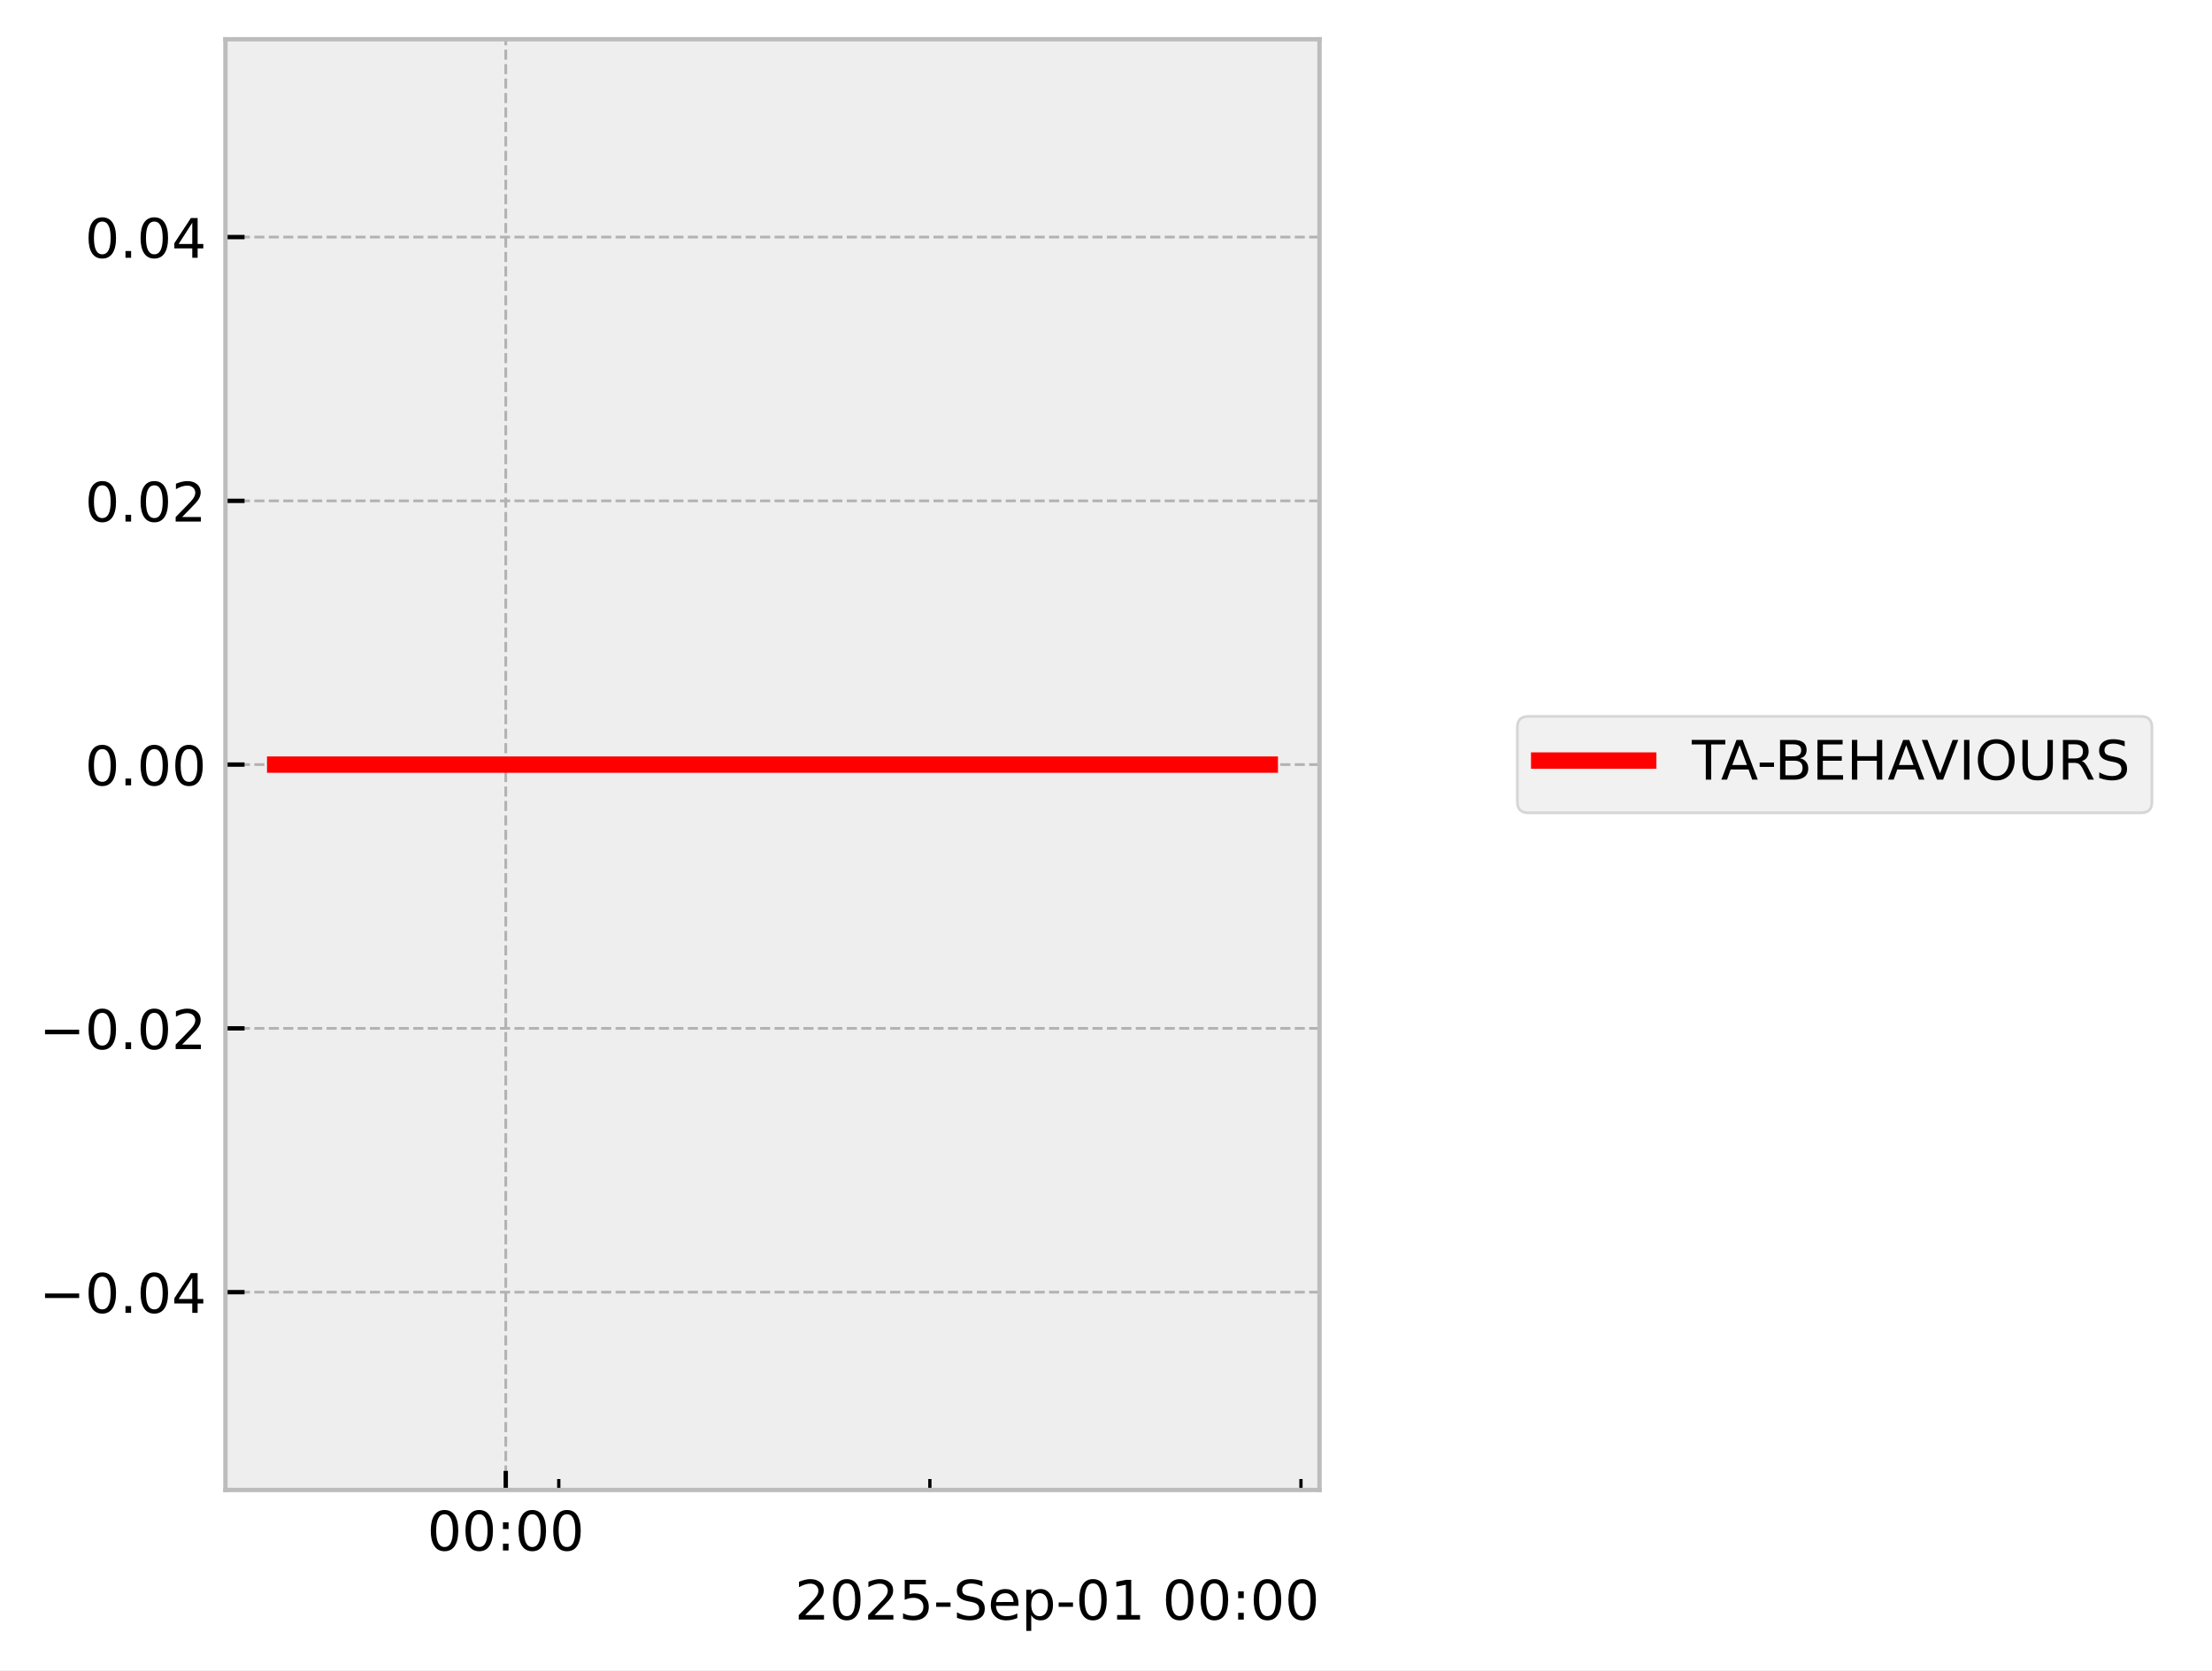
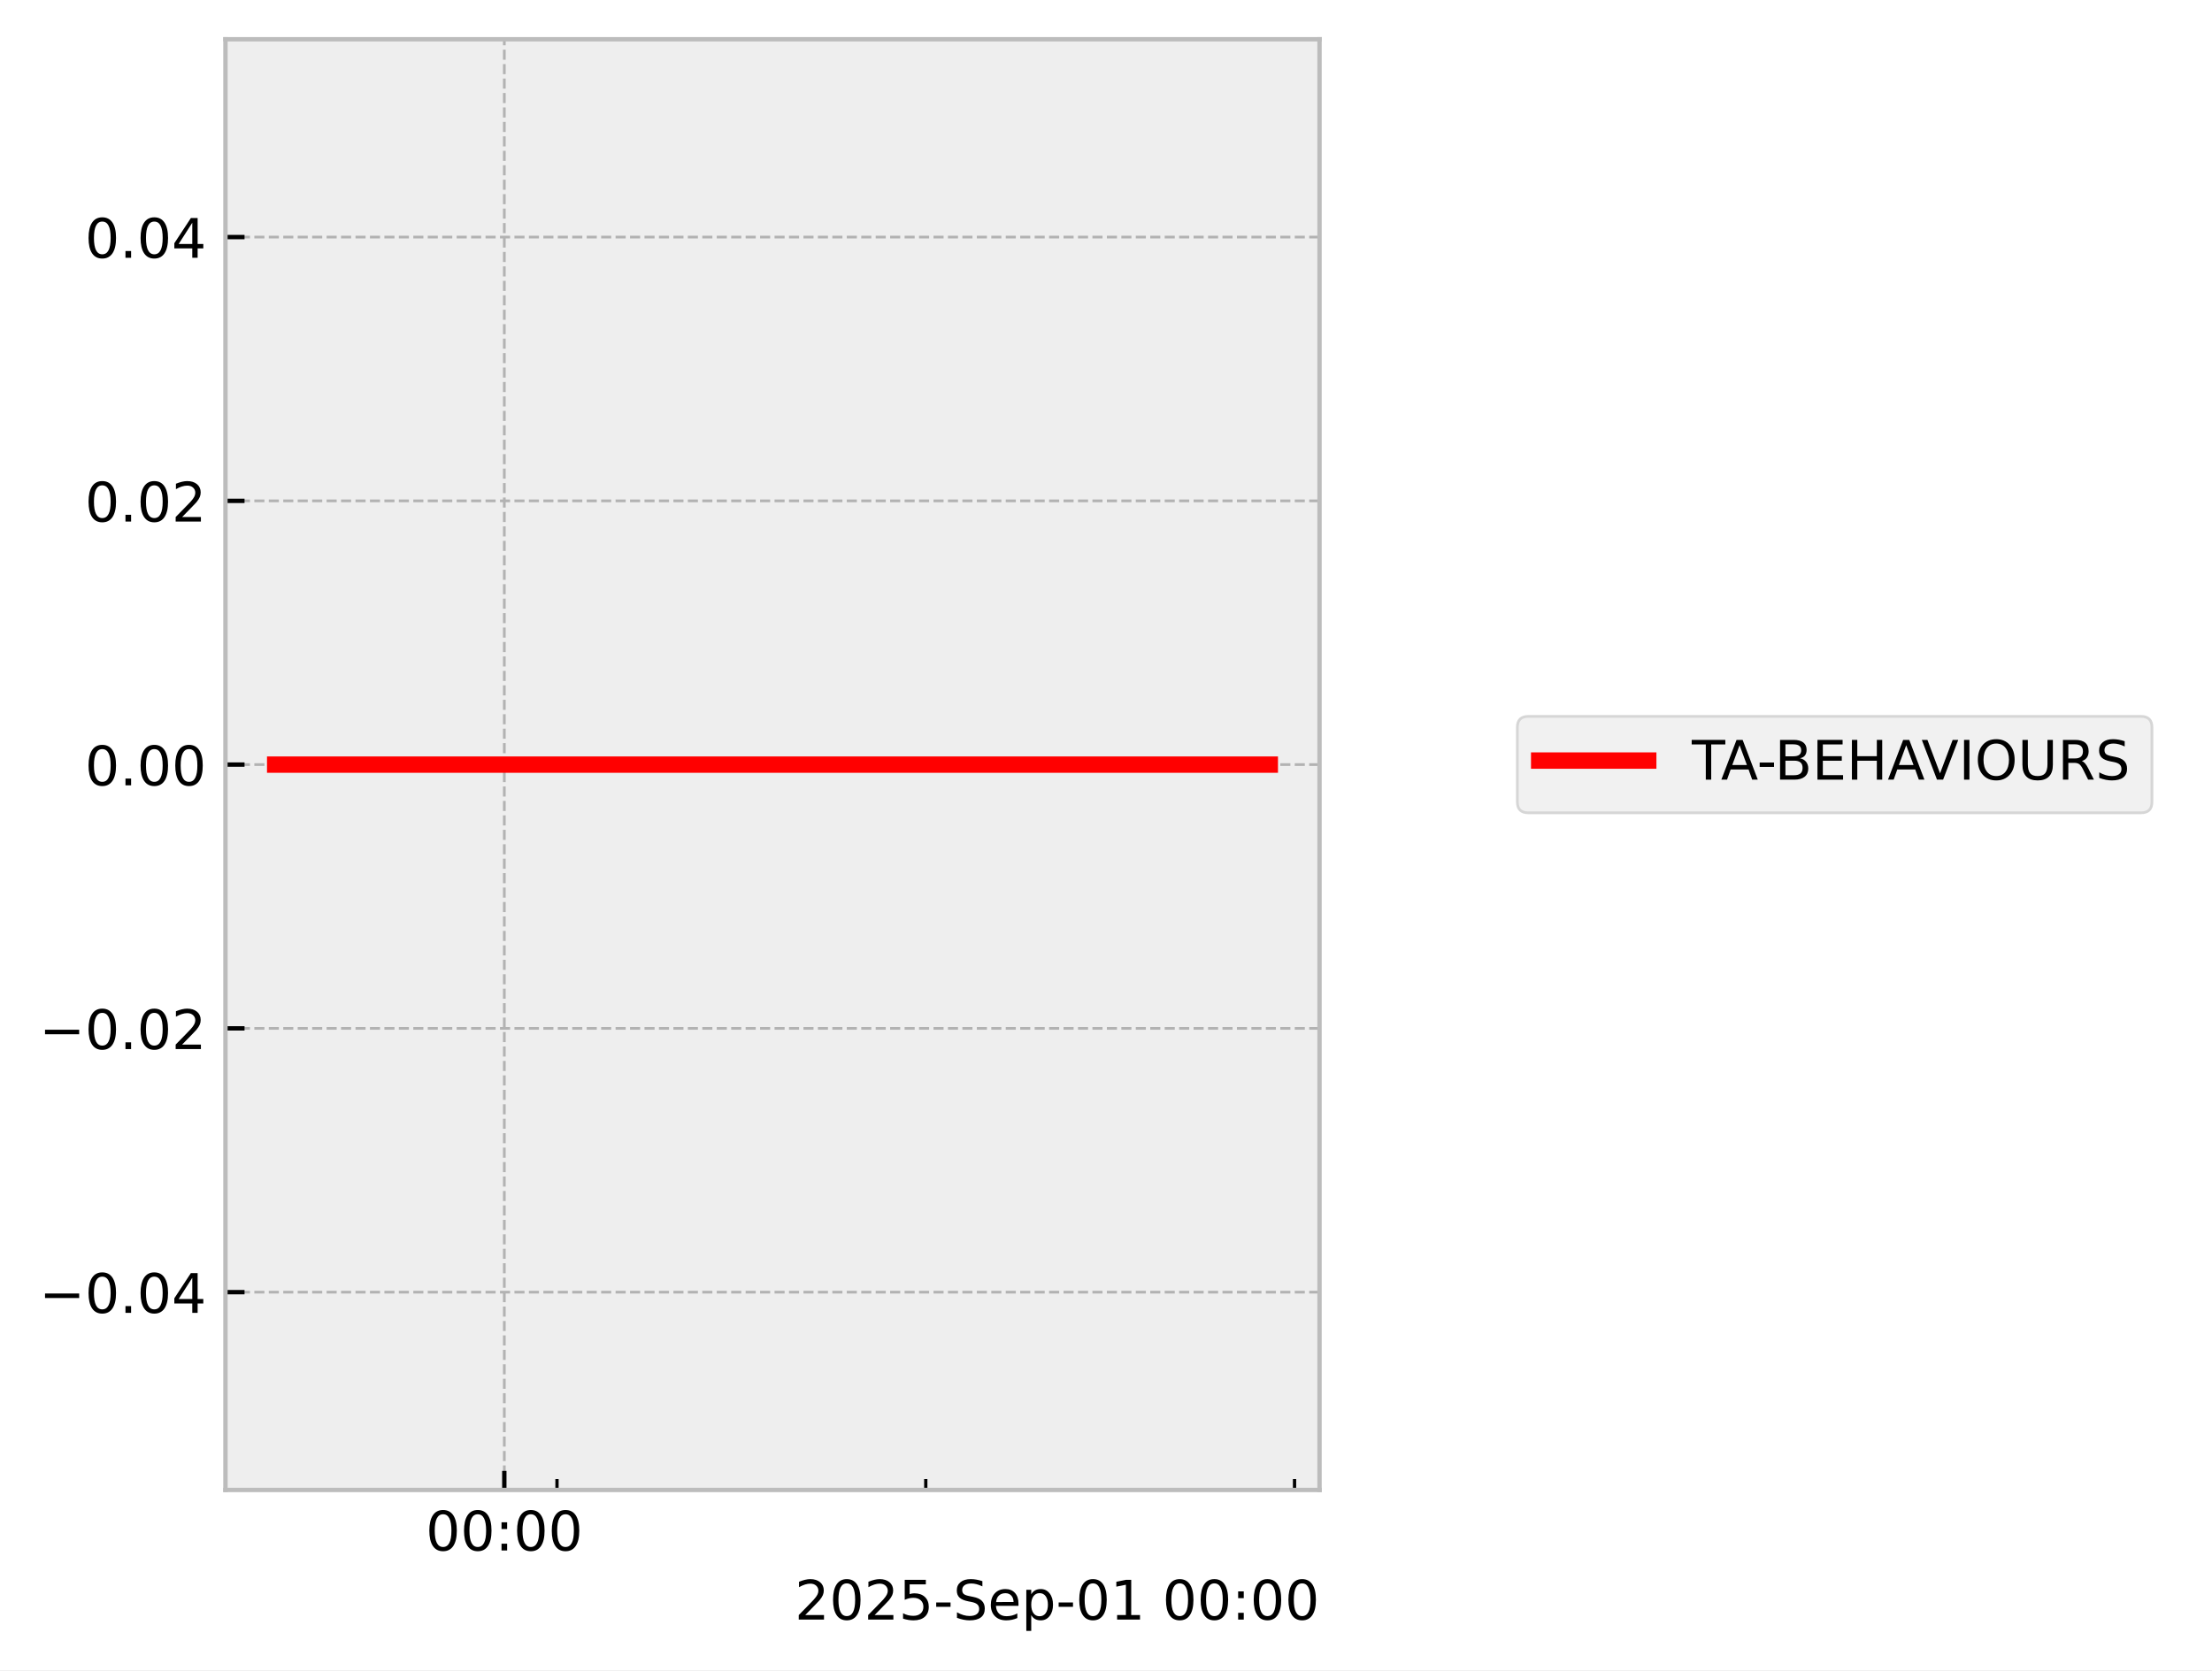
<svg xmlns="http://www.w3.org/2000/svg" xmlns:xlink="http://www.w3.org/1999/xlink" width="405.665pt" height="306.368pt" viewBox="0 0 405.665 306.368" version="1.1">
  <defs>
    <style type="text/css">*{stroke-linejoin: round; stroke-linecap: butt}</style>
  </defs>
  <g id="figure_1">
    <g id="patch_1">
      <path d="M 0 306.368  L 405.665 306.368  L 405.665 0  L 0 0  z " style="fill: #ffffff" />
    </g>
    <g id="axes_1">
      <g id="patch_2">
        <path d="M 41.345 273.312  L 241.991 273.312  L 241.991 7.2  L 41.345 7.2  z " style="fill: #eeeeee" />
      </g>
      <g id="matplotlib.axis_1">
        <g id="xtick_1">
          <g id="line2d_1">
-             <path d="M 92.752 273.312  L 92.752 7.2  " clip-path="url(#p685a08064b)" style="fill: none; stroke-dasharray: 1.85,0.8; stroke-dashoffset: 0; stroke: #b2b2b2; stroke-width: 0.5" />
+             <path d="M 92.488 273.312  L 92.488 7.2  " clip-path="url(#p4b5fa471f2)" style="fill: none; stroke-dasharray: 1.85,0.8; stroke-dashoffset: 0; stroke: #b2b2b2; stroke-width: 0.5" />
          </g>
          <g id="line2d_2">
            <defs>
-               <path id="m0addd8d0d6" d="M 0 0  L 0 -3.5  " style="stroke: #000000; stroke-width: 0.8" />
-             </defs>
-             <g>
-               <use xlink:href="#m0addd8d0d6" x="92.752" y="273.312" style="stroke: #000000; stroke-width: 0.8" />
+               <path id="m660a621383" d="M 0 0  L 0 -3.5  " style="stroke: #000000; stroke-width: 0.8" />
+             </defs>
+             <g>
+               <use xlink:href="#m660a621383" x="92.488" y="273.312" style="stroke: #000000; stroke-width: 0.8" />
            </g>
          </g>
          <g id="text_1">
-             <g transform="translate(78.34269 284.4104) scale(0.1 -0.1)">
+             <g transform="translate(78.07848 284.4104) scale(0.1 -0.1)">
              <defs>
                <path id="DejaVuSans-30" d="M 2034 4250  Q 1547 4250 1301 3770  Q 1056 3291 1056 2328  Q 1056 1369 1301 889  Q 1547 409 2034 409  Q 2525 409 2770 889  Q 3016 1369 3016 2328  Q 3016 3291 2770 3770  Q 2525 4250 2034 4250  z M 2034 4750  Q 2819 4750 3233 4129  Q 3647 3509 3647 2328  Q 3647 1150 3233 529  Q 2819 -91 2034 -91  Q 1250 -91 836 529  Q 422 1150 422 2328  Q 422 3509 836 4129  Q 1250 4750 2034 4750  z " transform="scale(0.015625)" />
                <path id="DejaVuSans-3a" d="M 750 794  L 1409 794  L 1409 0  L 750 0  L 750 794  z M 750 3309  L 1409 3309  L 1409 2516  L 750 2516  L 750 3309  z " transform="scale(0.015625)" />
              </defs>
              <use xlink:href="#DejaVuSans-30" />
              <use xlink:href="#DejaVuSans-30" transform="translate(63.62305 0)" />
              <use xlink:href="#DejaVuSans-3a" transform="translate(127.2461 0)" />
              <use xlink:href="#DejaVuSans-30" transform="translate(160.9375 0)" />
              <use xlink:href="#DejaVuSans-30" transform="translate(224.5605 0)" />
            </g>
          </g>
        </g>
        <g id="xtick_2">
          <g id="line2d_3">
            <defs>
-               <path id="m5708f98afa" d="M 0 0  L 0 -2  " style="stroke: #000000; stroke-width: 0.6" />
-             </defs>
-             <g>
-               <use xlink:href="#m5708f98afa" x="102.474" y="273.312" style="stroke: #000000; stroke-width: 0.6" />
+               <path id="me565c07d28" d="M 0 0  L 0 -2  " style="stroke: #000000; stroke-width: 0.6" />
+             </defs>
+             <g>
+               <use xlink:href="#me565c07d28" x="102.149" y="273.312" style="stroke: #000000; stroke-width: 0.6" />
            </g>
          </g>
        </g>
        <g id="xtick_3">
          <g id="line2d_4">
            <g>
-               <use xlink:href="#m5708f98afa" x="170.53" y="273.312" style="stroke: #000000; stroke-width: 0.6" />
+               <use xlink:href="#me565c07d28" x="169.78" y="273.312" style="stroke: #000000; stroke-width: 0.6" />
            </g>
          </g>
        </g>
        <g id="xtick_4">
          <g id="line2d_5">
            <g>
-               <use xlink:href="#m5708f98afa" x="238.586" y="273.312" style="stroke: #000000; stroke-width: 0.6" />
+               <use xlink:href="#me565c07d28" x="237.41" y="273.312" style="stroke: #000000; stroke-width: 0.6" />
            </g>
          </g>
        </g>
        <g id="text_2">
          <g transform="translate(145.7537 297.0886) scale(0.1 -0.1)">
            <defs>
              <path id="DejaVuSans-32" d="M 1228 531  L 3431 531  L 3431 0  L 469 0  L 469 531  Q 828 903 1448 1529  Q 2069 2156 2228 2338  Q 2531 2678 2651 2914  Q 2772 3150 2772 3378  Q 2772 3750 2511 3984  Q 2250 4219 1831 4219  Q 1534 4219 1204 4116  Q 875 4013 500 3803  L 500 4441  Q 881 4594 1212 4672  Q 1544 4750 1819 4750  Q 2544 4750 2975 4387  Q 3406 4025 3406 3419  Q 3406 3131 3298 2873  Q 3191 2616 2906 2266  Q 2828 2175 2409 1742  Q 1991 1309 1228 531  z " transform="scale(0.015625)" />
              <path id="DejaVuSans-35" d="M 691 4666  L 3169 4666  L 3169 4134  L 1269 4134  L 1269 2991  Q 1406 3038 1543 3061  Q 1681 3084 1819 3084  Q 2600 3084 3056 2656  Q 3513 2228 3513 1497  Q 3513 744 3044 326  Q 2575 -91 1722 -91  Q 1428 -91 1123 -41  Q 819 9 494 109  L 494 744  Q 775 591 1075 516  Q 1375 441 1709 441  Q 2250 441 2565 725  Q 2881 1009 2881 1497  Q 2881 1984 2565 2268  Q 2250 2553 1709 2553  Q 1456 2553 1204 2497  Q 953 2441 691 2322  L 691 4666  z " transform="scale(0.015625)" />
              <path id="DejaVuSans-2d" d="M 313 2009  L 1997 2009  L 1997 1497  L 313 1497  L 313 2009  z " transform="scale(0.015625)" />
              <path id="DejaVuSans-53" d="M 3425 4513  L 3425 3897  Q 3066 4069 2747 4153  Q 2428 4238 2131 4238  Q 1616 4238 1336 4038  Q 1056 3838 1056 3469  Q 1056 3159 1242 3001  Q 1428 2844 1947 2747  L 2328 2669  Q 3034 2534 3370 2195  Q 3706 1856 3706 1288  Q 3706 609 3251 259  Q 2797 -91 1919 -91  Q 1588 -91 1214 -16  Q 841 59 441 206  L 441 856  Q 825 641 1194 531  Q 1563 422 1919 422  Q 2459 422 2753 634  Q 3047 847 3047 1241  Q 3047 1584 2836 1778  Q 2625 1972 2144 2069  L 1759 2144  Q 1053 2284 737 2584  Q 422 2884 422 3419  Q 422 4038 858 4394  Q 1294 4750 2059 4750  Q 2388 4750 2728 4690  Q 3069 4631 3425 4513  z " transform="scale(0.015625)" />
              <path id="DejaVuSans-65" d="M 3597 1894  L 3597 1613  L 953 1613  Q 991 1019 1311 708  Q 1631 397 2203 397  Q 2534 397 2845 478  Q 3156 559 3463 722  L 3463 178  Q 3153 47 2828 -22  Q 2503 -91 2169 -91  Q 1331 -91 842 396  Q 353 884 353 1716  Q 353 2575 817 3079  Q 1281 3584 2069 3584  Q 2775 3584 3186 3129  Q 3597 2675 3597 1894  z M 3022 2063  Q 3016 2534 2758 2815  Q 2500 3097 2075 3097  Q 1594 3097 1305 2825  Q 1016 2553 972 2059  L 3022 2063  z " transform="scale(0.015625)" />
              <path id="DejaVuSans-70" d="M 1159 525  L 1159 -1331  L 581 -1331  L 581 3500  L 1159 3500  L 1159 2969  Q 1341 3281 1617 3432  Q 1894 3584 2278 3584  Q 2916 3584 3314 3078  Q 3713 2572 3713 1747  Q 3713 922 3314 415  Q 2916 -91 2278 -91  Q 1894 -91 1617 61  Q 1341 213 1159 525  z M 3116 1747  Q 3116 2381 2855 2742  Q 2594 3103 2138 3103  Q 1681 3103 1420 2742  Q 1159 2381 1159 1747  Q 1159 1113 1420 752  Q 1681 391 2138 391  Q 2594 391 2855 752  Q 3116 1113 3116 1747  z " transform="scale(0.015625)" />
              <path id="DejaVuSans-31" d="M 794 531  L 1825 531  L 1825 4091  L 703 3866  L 703 4441  L 1819 4666  L 2450 4666  L 2450 531  L 3481 531  L 3481 0  L 794 0  L 794 531  z " transform="scale(0.015625)" />
              <path id="DejaVuSans-20" transform="scale(0.015625)" />
            </defs>
            <use xlink:href="#DejaVuSans-32" />
            <use xlink:href="#DejaVuSans-30" transform="translate(63.62305 0)" />
            <use xlink:href="#DejaVuSans-32" transform="translate(127.2461 0)" />
            <use xlink:href="#DejaVuSans-35" transform="translate(190.8691 0)" />
            <use xlink:href="#DejaVuSans-2d" transform="translate(254.4922 0)" />
            <use xlink:href="#DejaVuSans-53" transform="translate(290.5762 0)" />
            <use xlink:href="#DejaVuSans-65" transform="translate(354.0527 0)" />
            <use xlink:href="#DejaVuSans-70" transform="translate(415.5762 0)" />
            <use xlink:href="#DejaVuSans-2d" transform="translate(479.0527 0)" />
            <use xlink:href="#DejaVuSans-30" transform="translate(515.1367 0)" />
            <use xlink:href="#DejaVuSans-31" transform="translate(578.7598 0)" />
            <use xlink:href="#DejaVuSans-20" transform="translate(642.3828 0)" />
            <use xlink:href="#DejaVuSans-30" transform="translate(674.1699 0)" />
            <use xlink:href="#DejaVuSans-30" transform="translate(737.793 0)" />
            <use xlink:href="#DejaVuSans-3a" transform="translate(801.416 0)" />
            <use xlink:href="#DejaVuSans-30" transform="translate(835.1074 0)" />
            <use xlink:href="#DejaVuSans-30" transform="translate(898.7305 0)" />
          </g>
        </g>
      </g>
      <g id="matplotlib.axis_2">
        <g id="ytick_1">
          <g id="line2d_6">
-             <path d="M 41.345 237.024  L 241.991 237.024  " clip-path="url(#p685a08064b)" style="fill: none; stroke-dasharray: 1.85,0.8; stroke-dashoffset: 0; stroke: #b2b2b2; stroke-width: 0.5" />
+             <path d="M 41.345 237.024  L 241.991 237.024  " clip-path="url(#p4b5fa471f2)" style="fill: none; stroke-dasharray: 1.85,0.8; stroke-dashoffset: 0; stroke: #b2b2b2; stroke-width: 0.5" />
          </g>
          <g id="line2d_7">
            <defs>
-               <path id="mfce0cc3a15" d="M 0 0  L 3.5 0  " style="stroke: #000000; stroke-width: 0.8" />
-             </defs>
-             <g>
-               <use xlink:href="#mfce0cc3a15" x="41.345" y="237.024" style="stroke: #000000; stroke-width: 0.8" />
+               <path id="m2c378bd5f5" d="M 0 0  L 3.5 0  " style="stroke: #000000; stroke-width: 0.8" />
+             </defs>
+             <g>
+               <use xlink:href="#m2c378bd5f5" x="41.345" y="237.024" style="stroke: #000000; stroke-width: 0.8" />
            </g>
          </g>
          <g id="text_3">
            <g transform="translate(7.2 240.8232) scale(0.1 -0.1)">
              <defs>
                <path id="DejaVuSans-2212" d="M 678 2272  L 4684 2272  L 4684 1741  L 678 1741  L 678 2272  z " transform="scale(0.015625)" />
                <path id="DejaVuSans-2e" d="M 684 794  L 1344 794  L 1344 0  L 684 0  L 684 794  z " transform="scale(0.015625)" />
                <path id="DejaVuSans-34" d="M 2419 4116  L 825 1625  L 2419 1625  L 2419 4116  z M 2253 4666  L 3047 4666  L 3047 1625  L 3713 1625  L 3713 1100  L 3047 1100  L 3047 0  L 2419 0  L 2419 1100  L 313 1100  L 313 1709  L 2253 4666  z " transform="scale(0.015625)" />
              </defs>
              <use xlink:href="#DejaVuSans-2212" />
              <use xlink:href="#DejaVuSans-30" transform="translate(83.78906 0)" />
              <use xlink:href="#DejaVuSans-2e" transform="translate(147.4121 0)" />
              <use xlink:href="#DejaVuSans-30" transform="translate(179.1992 0)" />
              <use xlink:href="#DejaVuSans-34" transform="translate(242.8223 0)" />
            </g>
          </g>
        </g>
        <g id="ytick_2">
          <g id="line2d_8">
-             <path d="M 41.345 188.64  L 241.991 188.64  " clip-path="url(#p685a08064b)" style="fill: none; stroke-dasharray: 1.85,0.8; stroke-dashoffset: 0; stroke: #b2b2b2; stroke-width: 0.5" />
+             <path d="M 41.345 188.64  L 241.991 188.64  " clip-path="url(#p4b5fa471f2)" style="fill: none; stroke-dasharray: 1.85,0.8; stroke-dashoffset: 0; stroke: #b2b2b2; stroke-width: 0.5" />
          </g>
          <g id="line2d_9">
            <g>
-               <use xlink:href="#mfce0cc3a15" x="41.345" y="188.64" style="stroke: #000000; stroke-width: 0.8" />
+               <use xlink:href="#m2c378bd5f5" x="41.345" y="188.64" style="stroke: #000000; stroke-width: 0.8" />
            </g>
          </g>
          <g id="text_4">
            <g transform="translate(7.2 192.4392) scale(0.1 -0.1)">
              <use xlink:href="#DejaVuSans-2212" />
              <use xlink:href="#DejaVuSans-30" transform="translate(83.78906 0)" />
              <use xlink:href="#DejaVuSans-2e" transform="translate(147.4121 0)" />
              <use xlink:href="#DejaVuSans-30" transform="translate(179.1992 0)" />
              <use xlink:href="#DejaVuSans-32" transform="translate(242.8223 0)" />
            </g>
          </g>
        </g>
        <g id="ytick_3">
          <g id="line2d_10">
-             <path d="M 41.345 140.256  L 241.991 140.256  " clip-path="url(#p685a08064b)" style="fill: none; stroke-dasharray: 1.85,0.8; stroke-dashoffset: 0; stroke: #b2b2b2; stroke-width: 0.5" />
+             <path d="M 41.345 140.256  L 241.991 140.256  " clip-path="url(#p4b5fa471f2)" style="fill: none; stroke-dasharray: 1.85,0.8; stroke-dashoffset: 0; stroke: #b2b2b2; stroke-width: 0.5" />
          </g>
          <g id="line2d_11">
            <g>
-               <use xlink:href="#mfce0cc3a15" x="41.345" y="140.256" style="stroke: #000000; stroke-width: 0.8" />
+               <use xlink:href="#m2c378bd5f5" x="41.345" y="140.256" style="stroke: #000000; stroke-width: 0.8" />
            </g>
          </g>
          <g id="text_5">
            <g transform="translate(15.57969 144.0552) scale(0.1 -0.1)">
              <use xlink:href="#DejaVuSans-30" />
              <use xlink:href="#DejaVuSans-2e" transform="translate(63.62305 0)" />
              <use xlink:href="#DejaVuSans-30" transform="translate(95.41016 0)" />
              <use xlink:href="#DejaVuSans-30" transform="translate(159.0332 0)" />
            </g>
          </g>
        </g>
        <g id="ytick_4">
          <g id="line2d_12">
-             <path d="M 41.345 91.872  L 241.991 91.872  " clip-path="url(#p685a08064b)" style="fill: none; stroke-dasharray: 1.85,0.8; stroke-dashoffset: 0; stroke: #b2b2b2; stroke-width: 0.5" />
+             <path d="M 41.345 91.872  L 241.991 91.872  " clip-path="url(#p4b5fa471f2)" style="fill: none; stroke-dasharray: 1.85,0.8; stroke-dashoffset: 0; stroke: #b2b2b2; stroke-width: 0.5" />
          </g>
          <g id="line2d_13">
            <g>
-               <use xlink:href="#mfce0cc3a15" x="41.345" y="91.872" style="stroke: #000000; stroke-width: 0.8" />
+               <use xlink:href="#m2c378bd5f5" x="41.345" y="91.872" style="stroke: #000000; stroke-width: 0.8" />
            </g>
          </g>
          <g id="text_6">
            <g transform="translate(15.57969 95.67122) scale(0.1 -0.1)">
              <use xlink:href="#DejaVuSans-30" />
              <use xlink:href="#DejaVuSans-2e" transform="translate(63.62305 0)" />
              <use xlink:href="#DejaVuSans-30" transform="translate(95.41016 0)" />
              <use xlink:href="#DejaVuSans-32" transform="translate(159.0332 0)" />
            </g>
          </g>
        </g>
        <g id="ytick_5">
          <g id="line2d_14">
-             <path d="M 41.345 43.488  L 241.991 43.488  " clip-path="url(#p685a08064b)" style="fill: none; stroke-dasharray: 1.85,0.8; stroke-dashoffset: 0; stroke: #b2b2b2; stroke-width: 0.5" />
+             <path d="M 41.345 43.488  L 241.991 43.488  " clip-path="url(#p4b5fa471f2)" style="fill: none; stroke-dasharray: 1.85,0.8; stroke-dashoffset: 0; stroke: #b2b2b2; stroke-width: 0.5" />
          </g>
          <g id="line2d_15">
            <g>
-               <use xlink:href="#mfce0cc3a15" x="41.345" y="43.488" style="stroke: #000000; stroke-width: 0.8" />
+               <use xlink:href="#m2c378bd5f5" x="41.345" y="43.488" style="stroke: #000000; stroke-width: 0.8" />
            </g>
          </g>
          <g id="text_7">
            <g transform="translate(15.57969 47.28722) scale(0.1 -0.1)">
              <use xlink:href="#DejaVuSans-30" />
              <use xlink:href="#DejaVuSans-2e" transform="translate(63.62305 0)" />
              <use xlink:href="#DejaVuSans-30" transform="translate(95.41016 0)" />
              <use xlink:href="#DejaVuSans-34" transform="translate(159.0332 0)" />
            </g>
          </g>
        </g>
      </g>
      <g id="line2d_16">
-         <path d="M 50.466 140.256  L 57.955 140.256  L 58.917 140.256  L 59.144 140.256  L 59.348 140.256  L 66.958 140.256  L 68.366 140.256  L 232.871 140.256  " clip-path="url(#p685a08064b)" style="fill: none; stroke: #ff0000; stroke-width: 3; stroke-linecap: square" />
+         <path d="M 50.466 140.256  L 57.908 140.256  L 58.864 140.256  L 59.089 140.256  L 59.293 140.256  L 66.854 140.256  L 68.254 140.256  L 232.871 140.256  " clip-path="url(#p4b5fa471f2)" style="fill: none; stroke: #ff0000; stroke-width: 3; stroke-linecap: square" />
      </g>
      <g id="patch_3">
        <path d="M 41.345 273.312  L 41.345 7.2  " style="fill: none; stroke: #bcbcbc; stroke-width: 0.8; stroke-linejoin: miter; stroke-linecap: square" />
      </g>
      <g id="patch_4">
        <path d="M 241.991 273.312  L 241.991 7.2  " style="fill: none; stroke: #bcbcbc; stroke-width: 0.8; stroke-linejoin: miter; stroke-linecap: square" />
      </g>
      <g id="patch_5">
        <path d="M 41.345 273.312  L 241.991 273.312  " style="fill: none; stroke: #bcbcbc; stroke-width: 0.8; stroke-linejoin: miter; stroke-linecap: square" />
      </g>
      <g id="patch_6">
        <path d="M 41.345 7.2  L 241.991 7.2  " style="fill: none; stroke: #bcbcbc; stroke-width: 0.8; stroke-linejoin: miter; stroke-linecap: square" />
      </g>
    </g>
    <g id="axes_2">
      <g id="legend_1">
        <g id="patch_7">
          <path d="M 280.274 149.095  L 392.649 149.095  Q 394.649 149.095 394.649 147.095  L 394.649 133.417  Q 394.649 131.417 392.649 131.417  L 280.274 131.417  Q 278.274 131.417 278.274 133.417  L 278.274 147.095  Q 278.274 149.095 280.274 149.095  z " style="fill: #eeeeee; opacity: 0.8; stroke: #cccccc; stroke-width: 0.5; stroke-linejoin: miter" />
        </g>
        <g id="line2d_17">
          <path d="M 282.274 139.515  L 292.274 139.515  L 302.274 139.515  " style="fill: none; stroke: #ff0000; stroke-width: 3; stroke-linecap: square" />
        </g>
        <g id="text_8">
          <g transform="translate(310.2735 143.0154) scale(0.1 -0.1)">
            <defs>
              <path id="DejaVuSans-54" d="M -19 4666  L 3928 4666  L 3928 4134  L 2272 4134  L 2272 0  L 1638 0  L 1638 4134  L -19 4134  L -19 4666  z " transform="scale(0.015625)" />
              <path id="DejaVuSans-41" d="M 2188 4044  L 1331 1722  L 3047 1722  L 2188 4044  z M 1831 4666  L 2547 4666  L 4325 0  L 3669 0  L 3244 1197  L 1141 1197  L 716 0  L 50 0  L 1831 4666  z " transform="scale(0.015625)" />
              <path id="DejaVuSans-42" d="M 1259 2228  L 1259 519  L 2272 519  Q 2781 519 3026 730  Q 3272 941 3272 1375  Q 3272 1813 3026 2020  Q 2781 2228 2272 2228  L 1259 2228  z M 1259 4147  L 1259 2741  L 2194 2741  Q 2656 2741 2882 2914  Q 3109 3088 3109 3444  Q 3109 3797 2882 3972  Q 2656 4147 2194 4147  L 1259 4147  z M 628 4666  L 2241 4666  Q 2963 4666 3353 4366  Q 3744 4066 3744 3513  Q 3744 3084 3544 2831  Q 3344 2578 2956 2516  Q 3422 2416 3680 2098  Q 3938 1781 3938 1306  Q 3938 681 3513 340  Q 3088 0 2303 0  L 628 0  L 628 4666  z " transform="scale(0.015625)" />
              <path id="DejaVuSans-45" d="M 628 4666  L 3578 4666  L 3578 4134  L 1259 4134  L 1259 2753  L 3481 2753  L 3481 2222  L 1259 2222  L 1259 531  L 3634 531  L 3634 0  L 628 0  L 628 4666  z " transform="scale(0.015625)" />
              <path id="DejaVuSans-48" d="M 628 4666  L 1259 4666  L 1259 2753  L 3553 2753  L 3553 4666  L 4184 4666  L 4184 0  L 3553 0  L 3553 2222  L 1259 2222  L 1259 0  L 628 0  L 628 4666  z " transform="scale(0.015625)" />
              <path id="DejaVuSans-56" d="M 1831 0  L 50 4666  L 709 4666  L 2188 738  L 3669 4666  L 4325 4666  L 2547 0  L 1831 0  z " transform="scale(0.015625)" />
              <path id="DejaVuSans-49" d="M 628 4666  L 1259 4666  L 1259 0  L 628 0  L 628 4666  z " transform="scale(0.015625)" />
              <path id="DejaVuSans-4f" d="M 2522 4238  Q 1834 4238 1429 3725  Q 1025 3213 1025 2328  Q 1025 1447 1429 934  Q 1834 422 2522 422  Q 3209 422 3611 934  Q 4013 1447 4013 2328  Q 4013 3213 3611 3725  Q 3209 4238 2522 4238  z M 2522 4750  Q 3503 4750 4090 4092  Q 4678 3434 4678 2328  Q 4678 1225 4090 567  Q 3503 -91 2522 -91  Q 1538 -91 948 565  Q 359 1222 359 2328  Q 359 3434 948 4092  Q 1538 4750 2522 4750  z " transform="scale(0.015625)" />
              <path id="DejaVuSans-55" d="M 556 4666  L 1191 4666  L 1191 1831  Q 1191 1081 1462 751  Q 1734 422 2344 422  Q 2950 422 3222 751  Q 3494 1081 3494 1831  L 3494 4666  L 4128 4666  L 4128 1753  Q 4128 841 3676 375  Q 3225 -91 2344 -91  Q 1459 -91 1007 375  Q 556 841 556 1753  L 556 4666  z " transform="scale(0.015625)" />
              <path id="DejaVuSans-52" d="M 2841 2188  Q 3044 2119 3236 1894  Q 3428 1669 3622 1275  L 4263 0  L 3584 0  L 2988 1197  Q 2756 1666 2539 1819  Q 2322 1972 1947 1972  L 1259 1972  L 1259 0  L 628 0  L 628 4666  L 2053 4666  Q 2853 4666 3247 4331  Q 3641 3997 3641 3322  Q 3641 2881 3436 2590  Q 3231 2300 2841 2188  z M 1259 4147  L 1259 2491  L 2053 2491  Q 2509 2491 2742 2702  Q 2975 2913 2975 3322  Q 2975 3731 2742 3939  Q 2509 4147 2053 4147  L 1259 4147  z " transform="scale(0.015625)" />
            </defs>
            <use xlink:href="#DejaVuSans-54" />
            <use xlink:href="#DejaVuSans-41" transform="translate(53.33398 0)" />
            <use xlink:href="#DejaVuSans-2d" transform="translate(119.4922 0)" />
            <use xlink:href="#DejaVuSans-42" transform="translate(151.9512 0)" />
            <use xlink:href="#DejaVuSans-45" transform="translate(220.5547 0)" />
            <use xlink:href="#DejaVuSans-48" transform="translate(283.7383 0)" />
            <use xlink:href="#DejaVuSans-41" transform="translate(358.9336 0)" />
            <use xlink:href="#DejaVuSans-56" transform="translate(420.9668 0)" />
            <use xlink:href="#DejaVuSans-49" transform="translate(489.375 0)" />
            <use xlink:href="#DejaVuSans-4f" transform="translate(518.8672 0)" />
            <use xlink:href="#DejaVuSans-55" transform="translate(597.5781 0)" />
            <use xlink:href="#DejaVuSans-52" transform="translate(670.7715 0)" />
            <use xlink:href="#DejaVuSans-53" transform="translate(740.2539 0)" />
          </g>
        </g>
      </g>
    </g>
  </g>
  <defs>
-     <clipPath id="p685a08064b">
+     <clipPath id="p4b5fa471f2">
      <rect x="41.345" y="7.2" width="200.646" height="266.112" />
    </clipPath>
  </defs>
</svg>
